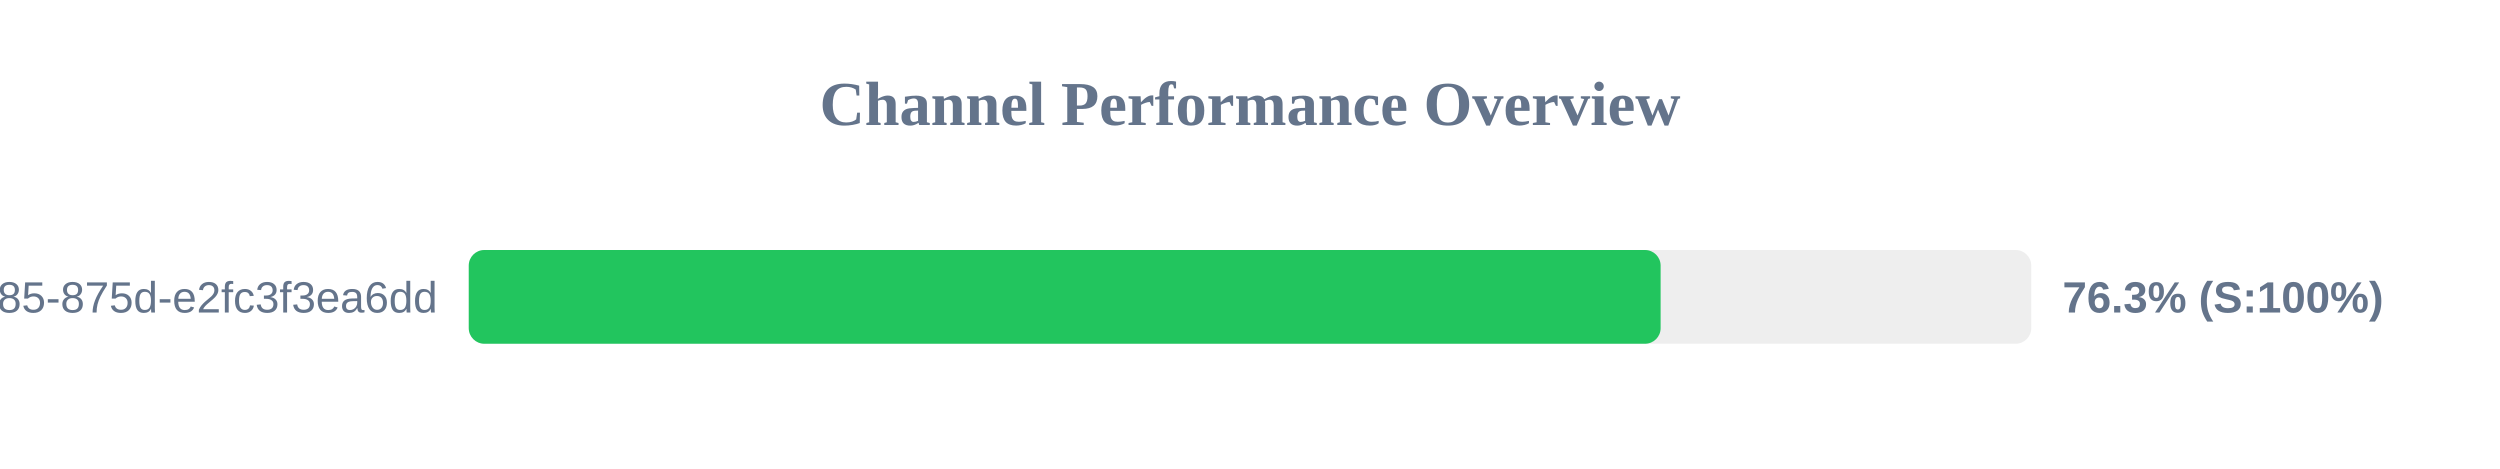
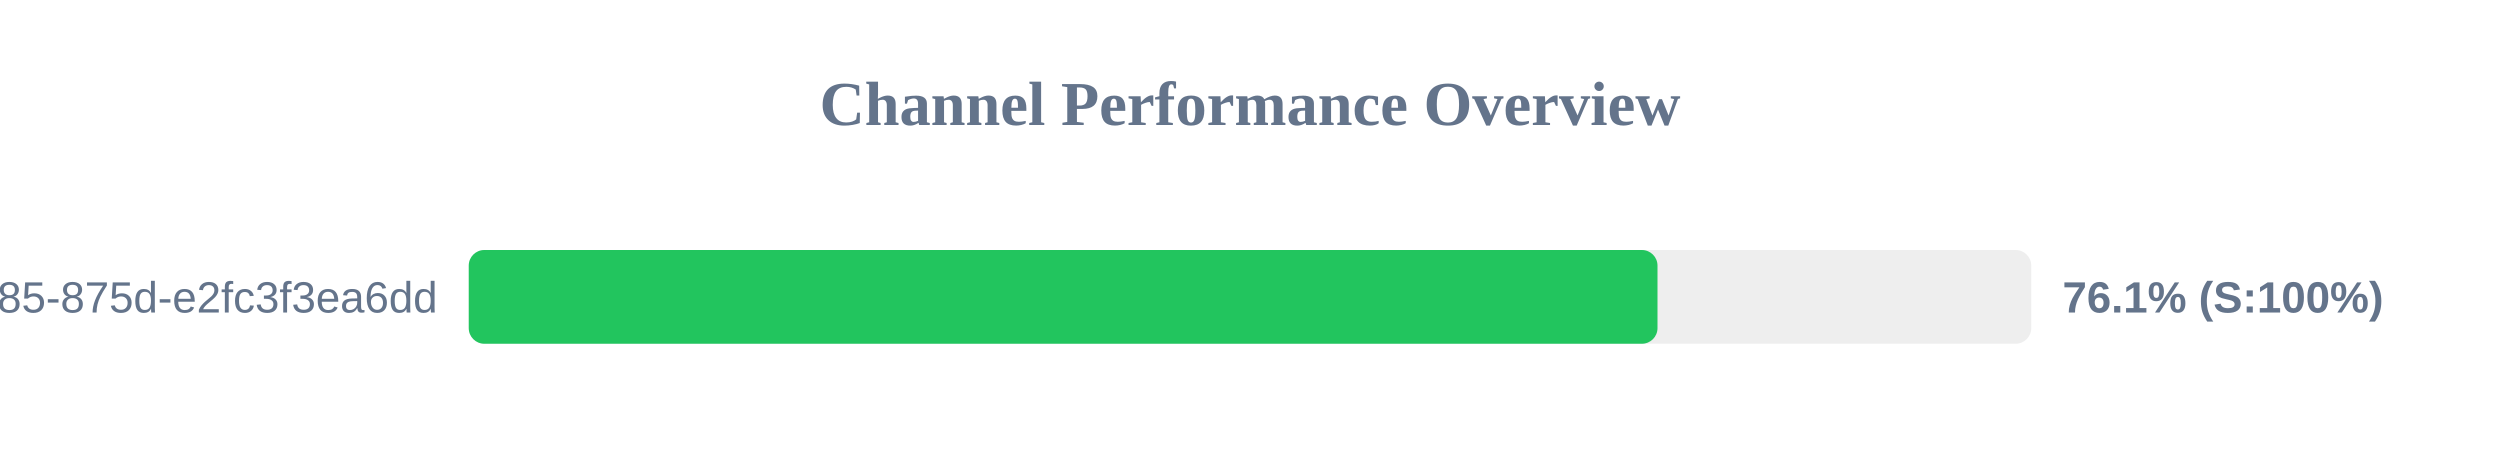
<svg xmlns="http://www.w3.org/2000/svg" width="800" height="150" version="1.1">
  <style>
        .row { font: 14px Arial; fill: #64748b; }
        .score { font: bold 14px Arial; fill: #64748b; }
    </style>
  <text x="400" y="40" text-anchor="middle" font-size="20px" font-weight="bold" fill="#64748b">Channel Performance Overview</text>
  <rect x="150" y="80" width="500" height="30" fill="#eee" rx="5" />
-   <rect x="150" y="80" width="381.4" height="30" fill="#22c55e" rx="5" />
+   <rect x="150" y="80" width="380.4" height="30" fill="#22c55e" rx="5" />
  <text x="140" y="100" text-anchor="end" class="row">?uuid=1045aedf-053c-4585-875d-e2fc3f3ea6dd</text>
-   <text x="660" y="100" text-anchor="start" class="score">76.3% (S:100%)</text>
+   <text x="660" y="100" text-anchor="start" class="score">76.1% (S:100%)</text>
</svg>
